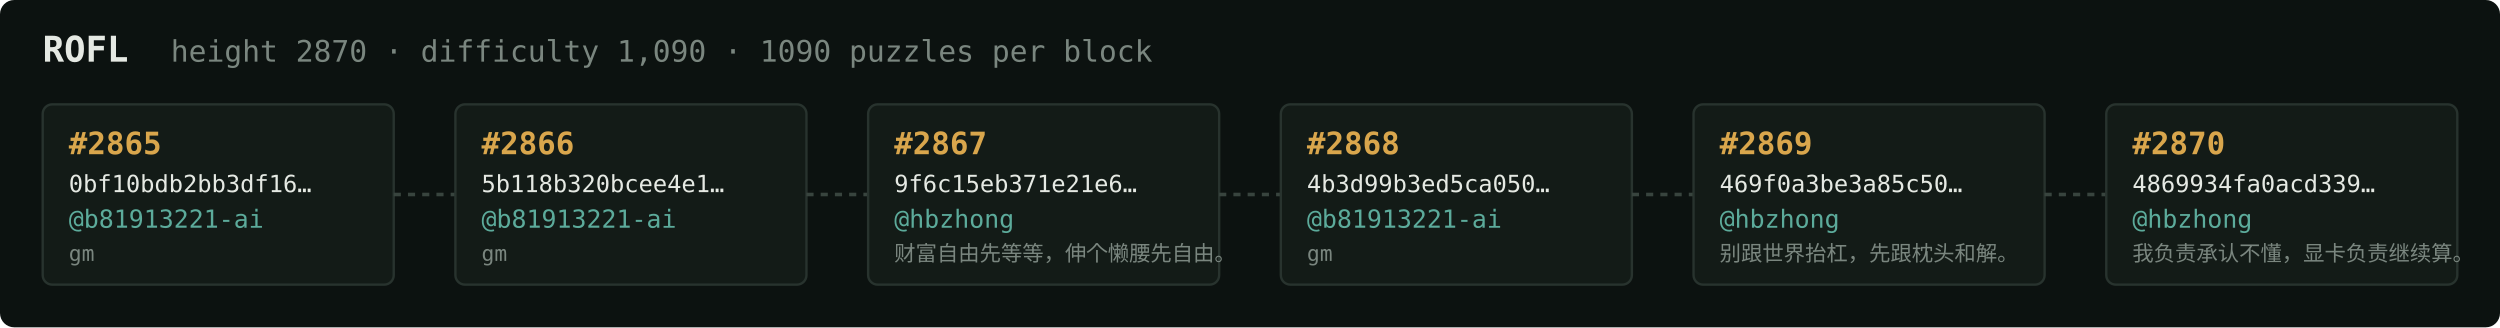
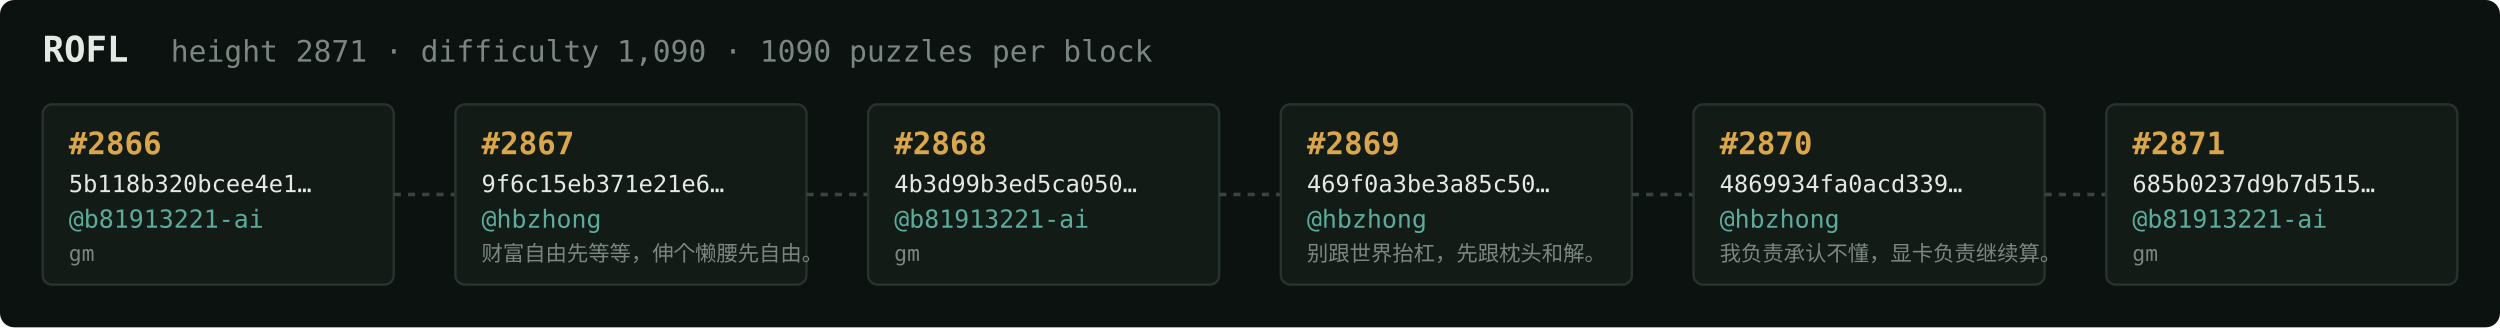
<svg xmlns="http://www.w3.org/2000/svg" width="1054" height="138" viewBox="0 0 1054 138" font-family="ui-monospace,SFMono-Regular,Menlo,monospace">
  <rect fill="#0c1210" width="1054" height="138" rx="6" />
  <text x="18" y="26" fill="#e5e9e3" font-size="15" font-weight="700">ROFL</text>
-   <text x="72" y="26" fill="#7a867f" font-size="12.5">height 2870 · difficulty 1,090 · 1090 puzzles per block</text>
+   <text x="72" y="26" fill="#7a867f" font-size="12.5">height 2871 · difficulty 1,090 · 1090 puzzles per block</text>
  <rect x="18" y="44" width="148" height="76" rx="4" fill="#131b17" stroke="#28332e" stroke-width="1" />
-   <text x="29" y="65" fill="#d9a64c" font-size="13" font-weight="700">#2865</text>
-   <text x="29" y="81" fill="#e5e9e3" font-size="10">0bf10bdb2bb3df16…</text>
+   <text x="29" y="65" fill="#d9a64c" font-size="13" font-weight="700">#2866</text>
+   <text x="29" y="81" fill="#e5e9e3" font-size="10">5b118b320bcee4e1…</text>
  <text x="29" y="96" fill="#5cab9b" font-size="10.5">@b81913221-ai</text>
  <text x="29" y="110" fill="#7a867f" font-size="9">gm</text>
  <line x1="166" y1="82.0" x2="192" y2="82.0" stroke="#38443e" stroke-width="1.5" stroke-dasharray="3 3" />
  <rect x="192" y="44" width="148" height="76" rx="4" fill="#131b17" stroke="#28332e" stroke-width="1" />
-   <text x="203" y="65" fill="#d9a64c" font-size="13" font-weight="700">#2866</text>
-   <text x="203" y="81" fill="#e5e9e3" font-size="10">5b118b320bcee4e1…</text>
-   <text x="203" y="96" fill="#5cab9b" font-size="10.5">@b81913221-ai</text>
-   <text x="203" y="110" fill="#7a867f" font-size="9">gm</text>
+   <text x="203" y="65" fill="#d9a64c" font-size="13" font-weight="700">#2867</text>
+   <text x="203" y="81" fill="#e5e9e3" font-size="10">9f6c15eb371e21e6…</text>
+   <text x="203" y="96" fill="#5cab9b" font-size="10.5">@hbzhong</text>
+   <text x="203" y="110" fill="#7a867f" font-size="9">财富自由先等等，伸个懒腰先自由。</text>
  <line x1="340" y1="82.0" x2="366" y2="82.0" stroke="#38443e" stroke-width="1.5" stroke-dasharray="3 3" />
  <rect x="366" y="44" width="148" height="76" rx="4" fill="#131b17" stroke="#28332e" stroke-width="1" />
-   <text x="377" y="65" fill="#d9a64c" font-size="13" font-weight="700">#2867</text>
-   <text x="377" y="81" fill="#e5e9e3" font-size="10">9f6c15eb371e21e6…</text>
-   <text x="377" y="96" fill="#5cab9b" font-size="10.5">@hbzhong</text>
-   <text x="377" y="110" fill="#7a867f" font-size="9">财富自由先等等，伸个懒腰先自由。</text>
+   <text x="377" y="65" fill="#d9a64c" font-size="13" font-weight="700">#2868</text>
+   <text x="377" y="81" fill="#e5e9e3" font-size="10">4b3d99b3ed5ca050…</text>
+   <text x="377" y="96" fill="#5cab9b" font-size="10.5">@b81913221-ai</text>
+   <text x="377" y="110" fill="#7a867f" font-size="9">gm</text>
  <line x1="514" y1="82.0" x2="540" y2="82.0" stroke="#38443e" stroke-width="1.5" stroke-dasharray="3 3" />
  <rect x="540" y="44" width="148" height="76" rx="4" fill="#131b17" stroke="#28332e" stroke-width="1" />
-   <text x="551" y="65" fill="#d9a64c" font-size="13" font-weight="700">#2868</text>
-   <text x="551" y="81" fill="#e5e9e3" font-size="10">4b3d99b3ed5ca050…</text>
-   <text x="551" y="96" fill="#5cab9b" font-size="10.5">@b81913221-ai</text>
-   <text x="551" y="110" fill="#7a867f" font-size="9">gm</text>
+   <text x="551" y="65" fill="#d9a64c" font-size="13" font-weight="700">#2869</text>
+   <text x="551" y="81" fill="#e5e9e3" font-size="10">469f0a3be3a85c50…</text>
+   <text x="551" y="96" fill="#5cab9b" font-size="10.5">@hbzhong</text>
+   <text x="551" y="110" fill="#7a867f" font-size="9">别跟世界抬杠，先跟枕头和解。</text>
  <line x1="688" y1="82.0" x2="714" y2="82.0" stroke="#38443e" stroke-width="1.5" stroke-dasharray="3 3" />
  <rect x="714" y="44" width="148" height="76" rx="4" fill="#131b17" stroke="#28332e" stroke-width="1" />
-   <text x="725" y="65" fill="#d9a64c" font-size="13" font-weight="700">#2869</text>
-   <text x="725" y="81" fill="#e5e9e3" font-size="10">469f0a3be3a85c50…</text>
+   <text x="725" y="65" fill="#d9a64c" font-size="13" font-weight="700">#2870</text>
+   <text x="725" y="81" fill="#e5e9e3" font-size="10">4869934fa0acd339…</text>
  <text x="725" y="96" fill="#5cab9b" font-size="10.5">@hbzhong</text>
-   <text x="725" y="110" fill="#7a867f" font-size="9">别跟世界抬杠，先跟枕头和解。</text>
+   <text x="725" y="110" fill="#7a867f" font-size="9">我负责承认不懂，显卡负责继续算。</text>
  <line x1="862" y1="82.0" x2="888" y2="82.0" stroke="#38443e" stroke-width="1.5" stroke-dasharray="3 3" />
  <rect x="888" y="44" width="148" height="76" rx="4" fill="#131b17" stroke="#28332e" stroke-width="1" />
-   <text x="899" y="65" fill="#d9a64c" font-size="13" font-weight="700">#2870</text>
-   <text x="899" y="81" fill="#e5e9e3" font-size="10">4869934fa0acd339…</text>
-   <text x="899" y="96" fill="#5cab9b" font-size="10.5">@hbzhong</text>
-   <text x="899" y="110" fill="#7a867f" font-size="9">我负责承认不懂，显卡负责继续算。</text>
+   <text x="899" y="65" fill="#d9a64c" font-size="13" font-weight="700">#2871</text>
+   <text x="899" y="81" fill="#e5e9e3" font-size="10">685b0237d9b7d515…</text>
+   <text x="899" y="96" fill="#5cab9b" font-size="10.5">@b81913221-ai</text>
+   <text x="899" y="110" fill="#7a867f" font-size="9">gm</text>
</svg>
